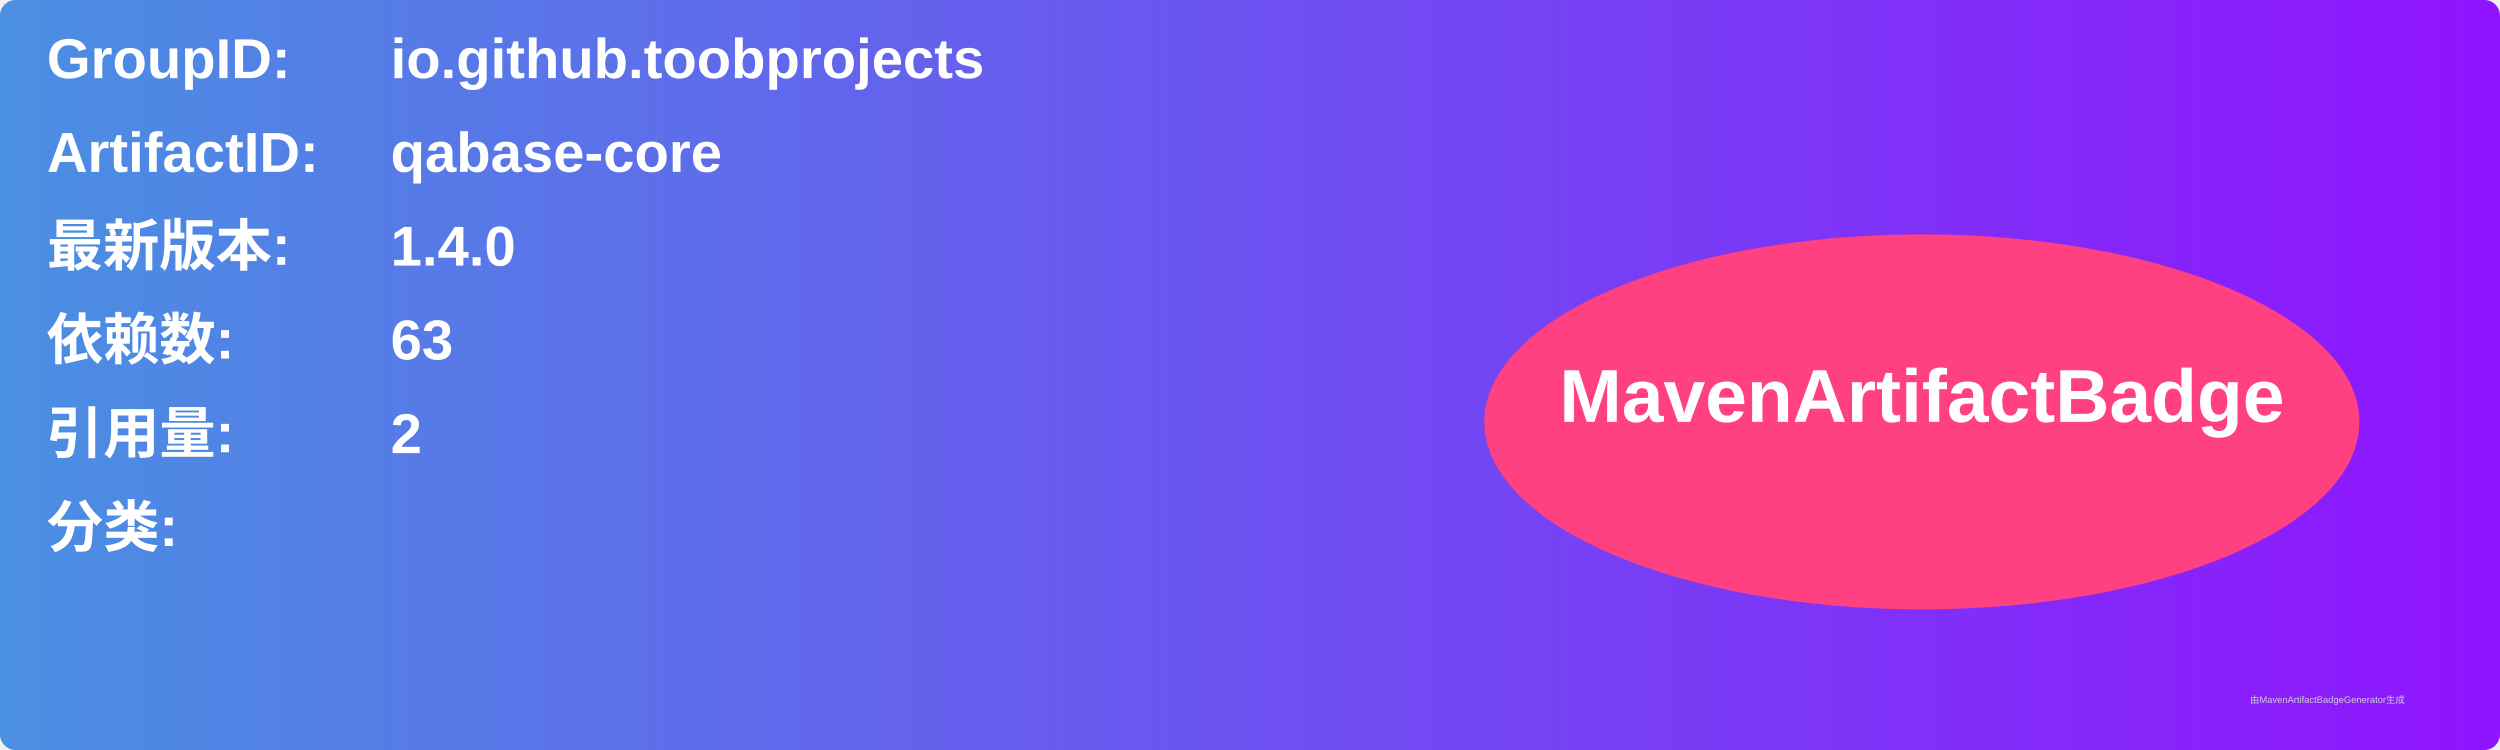
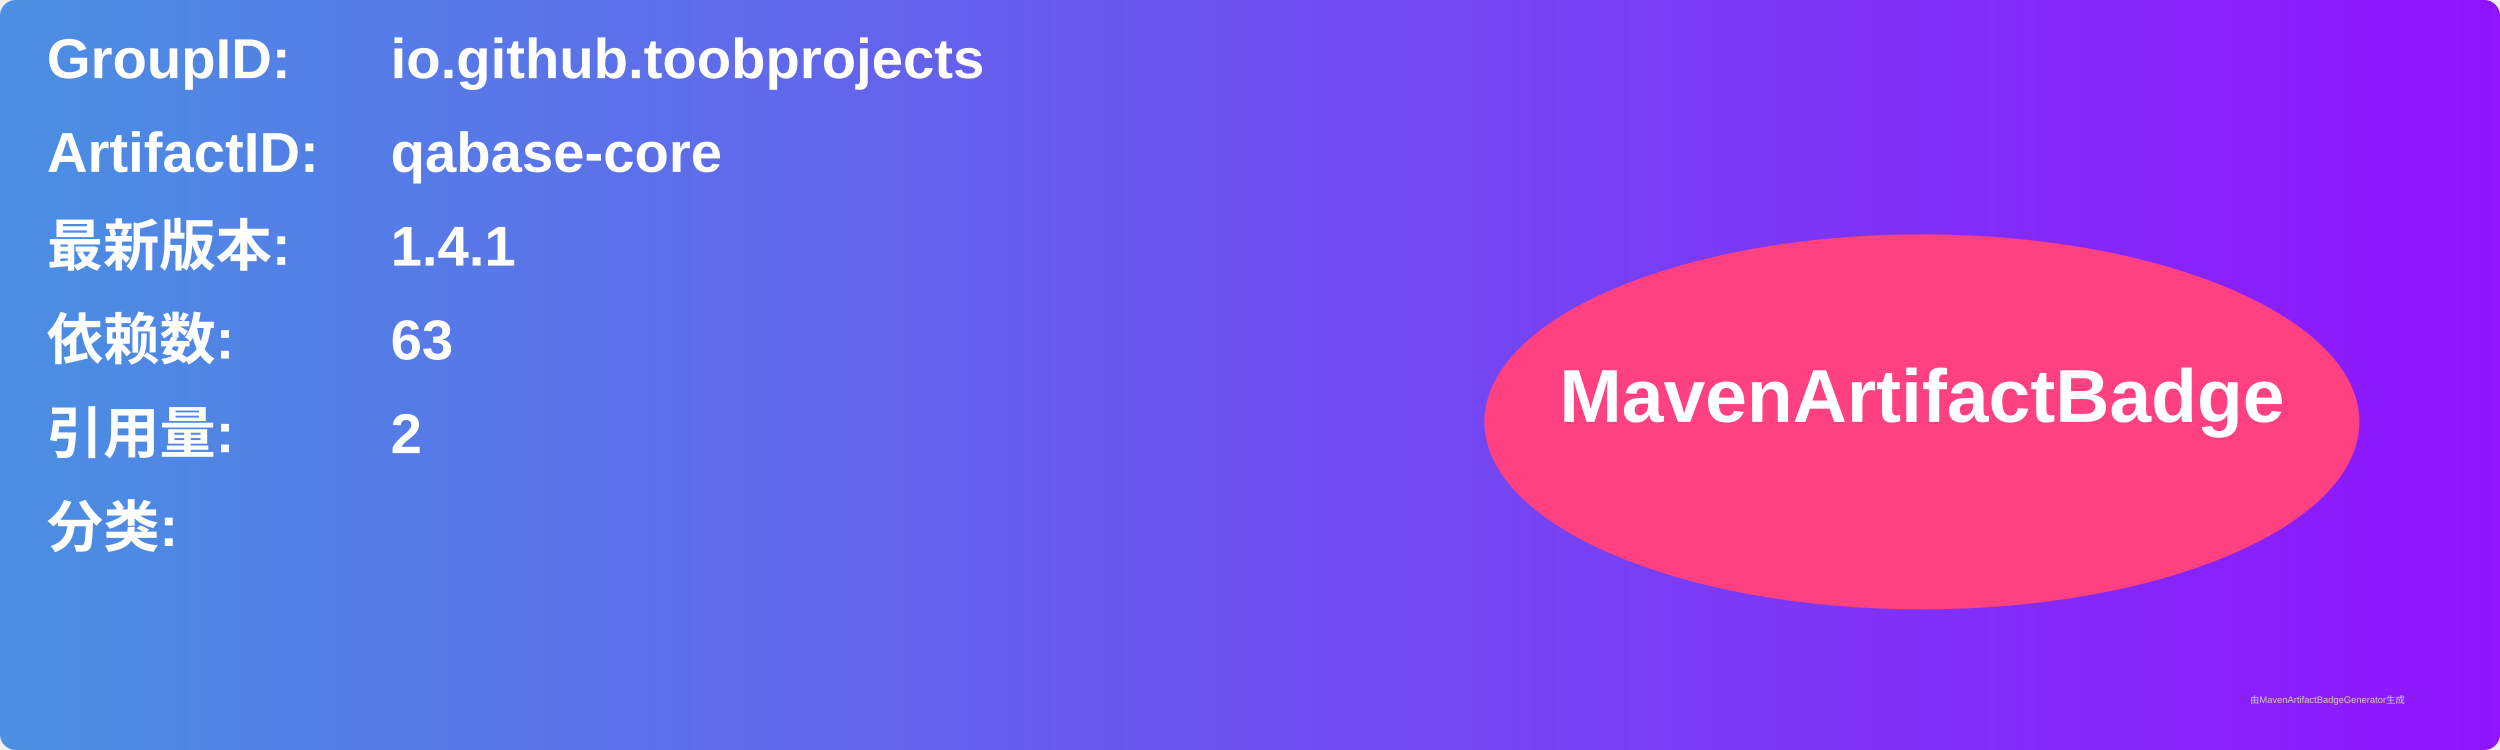
<svg xmlns="http://www.w3.org/2000/svg" width="800" height="240" viewBox="0 0 800 240">
  <linearGradient id="grad" x1="0%" y1="0%" x2="100%" y2="0%">
    <stop offset="0%" stop-color="#4a90e2" />
    <stop offset="100%" stop-color="#9013fe" />
  </linearGradient>
  <rect width="100%" height="100%" rx="5" ry="5" fill="url(#grad)" />
  <g transform="translate(15, 15)">
    <text x="0" y="10" font-family="Arial" font-size="18" fill="white" font-weight="bold" width="260">GroupID:</text>
    <text x="110" y="10" font-family="Arial" font-size="18" fill="white" font-weight="bold" width="460">io.github.toobprojects</text>
    <text x="0" y="40" font-family="Arial" font-size="18" fill="white" font-weight="bold" width="260">ArtifactID:</text>
    <text x="110" y="40" font-family="Arial" font-size="18" fill="white" font-weight="bold" width="460">qabase-core</text>
    <text x="0" y="70" font-family="Arial" font-size="18" fill="white" font-weight="bold">最新版本:</text>
    <text x="110" y="70" font-family="Arial" font-size="18" fill="white" font-weight="bold">
-       <tspan font-weight="bold">1.4.0</tspan>
+       <tspan font-weight="bold">1.4.1</tspan>
    </text>
    <text x="0" y="100" font-family="Arial" font-size="18" fill="white" font-weight="bold">依赖数: </text>
    <text x="110" y="100" font-family="Arial" font-size="18" fill="white">
      <tspan font-weight="bold">63</tspan>
    </text>
    <text x="0" y="130" font-family="Arial" font-size="18" fill="white" font-weight="bold">引用量: </text>
    <text x="110" y="130" font-family="Arial" font-size="18" fill="white">
      <tspan font-weight="bold">2</tspan>
    </text>
    <text x="0" y="160" font-family="Arial" font-size="18" fill="white" font-weight="bold">分类:</text>
    <text x="10" y="190" font-family="Arial" font-size="10" fill="white">
      <tspan font-weight="bold" />
    </text>
    <ellipse cx="600" cy="120" rx="140" ry="60" fill="#ff4081" />
    <text x="600" y="120" text-anchor="middle" font-family="Arial" font-size="24" fill="white" font-weight="bold">MavenArtifactBadge</text>
  </g>
  <text x="720" y="225" font-family="Arial" font-size="3" fill="#d0d0d0">由MavenArtifactBadgeGenerator生成</text>
</svg>
